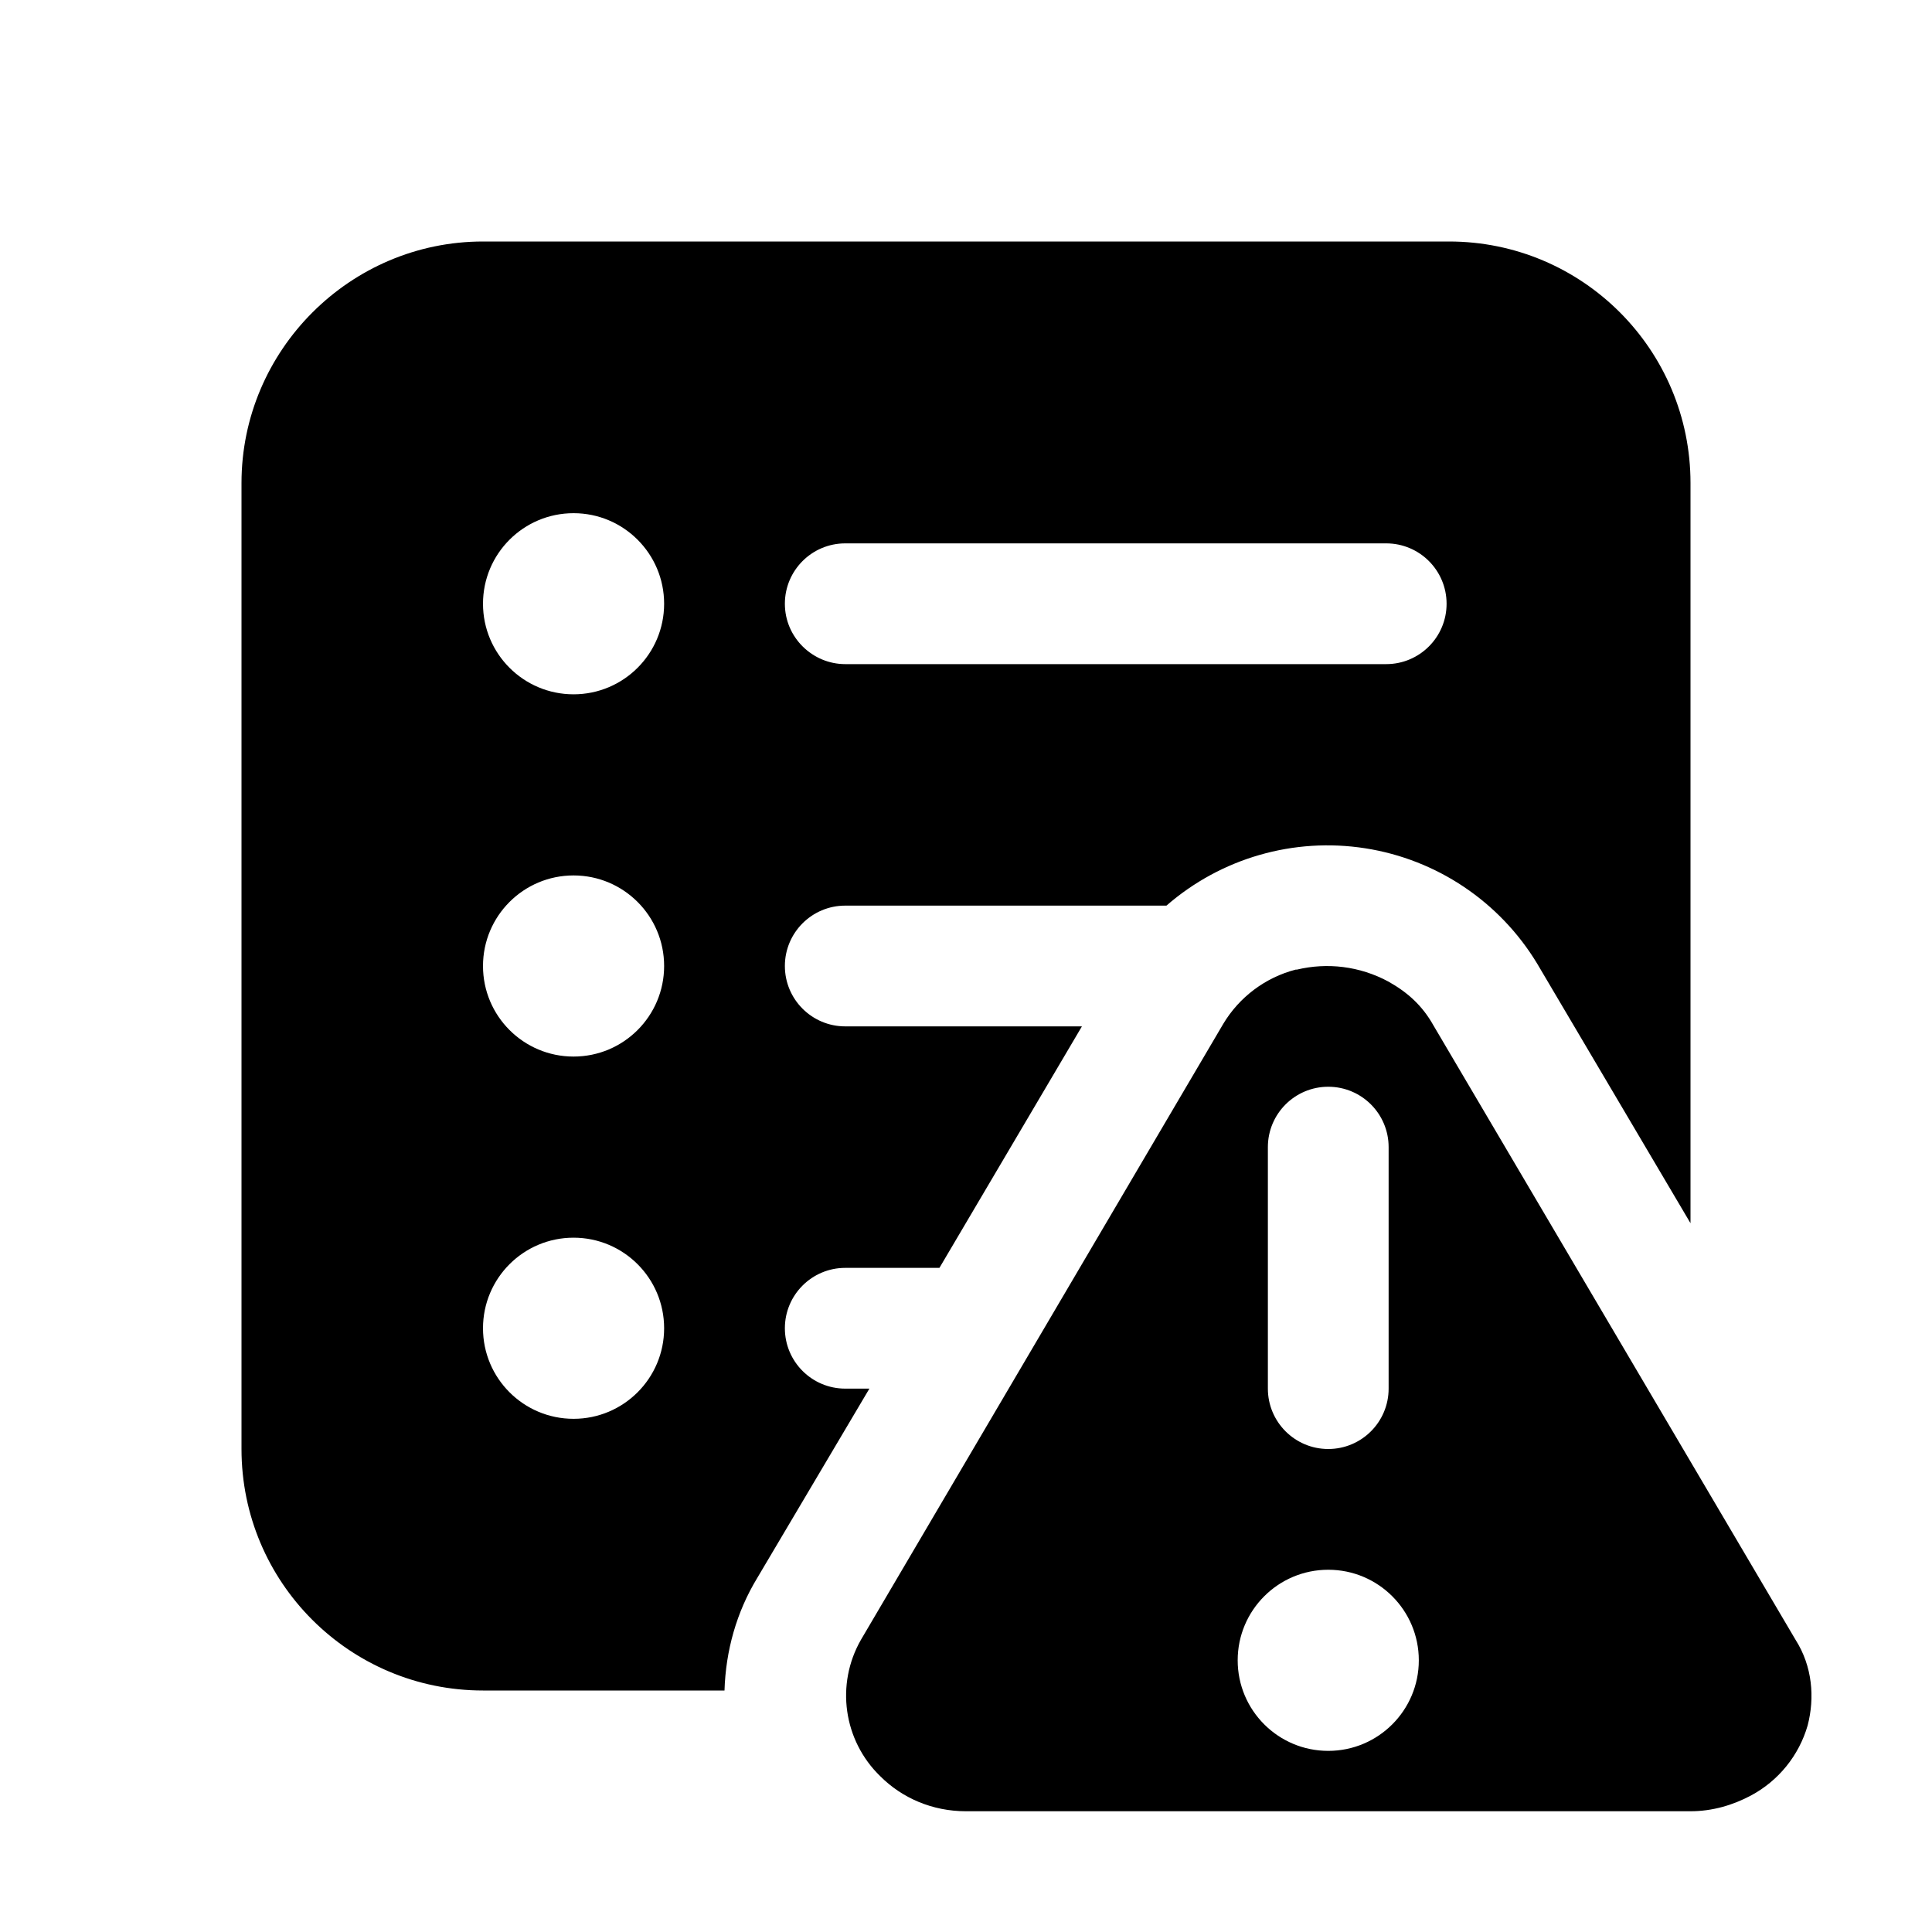
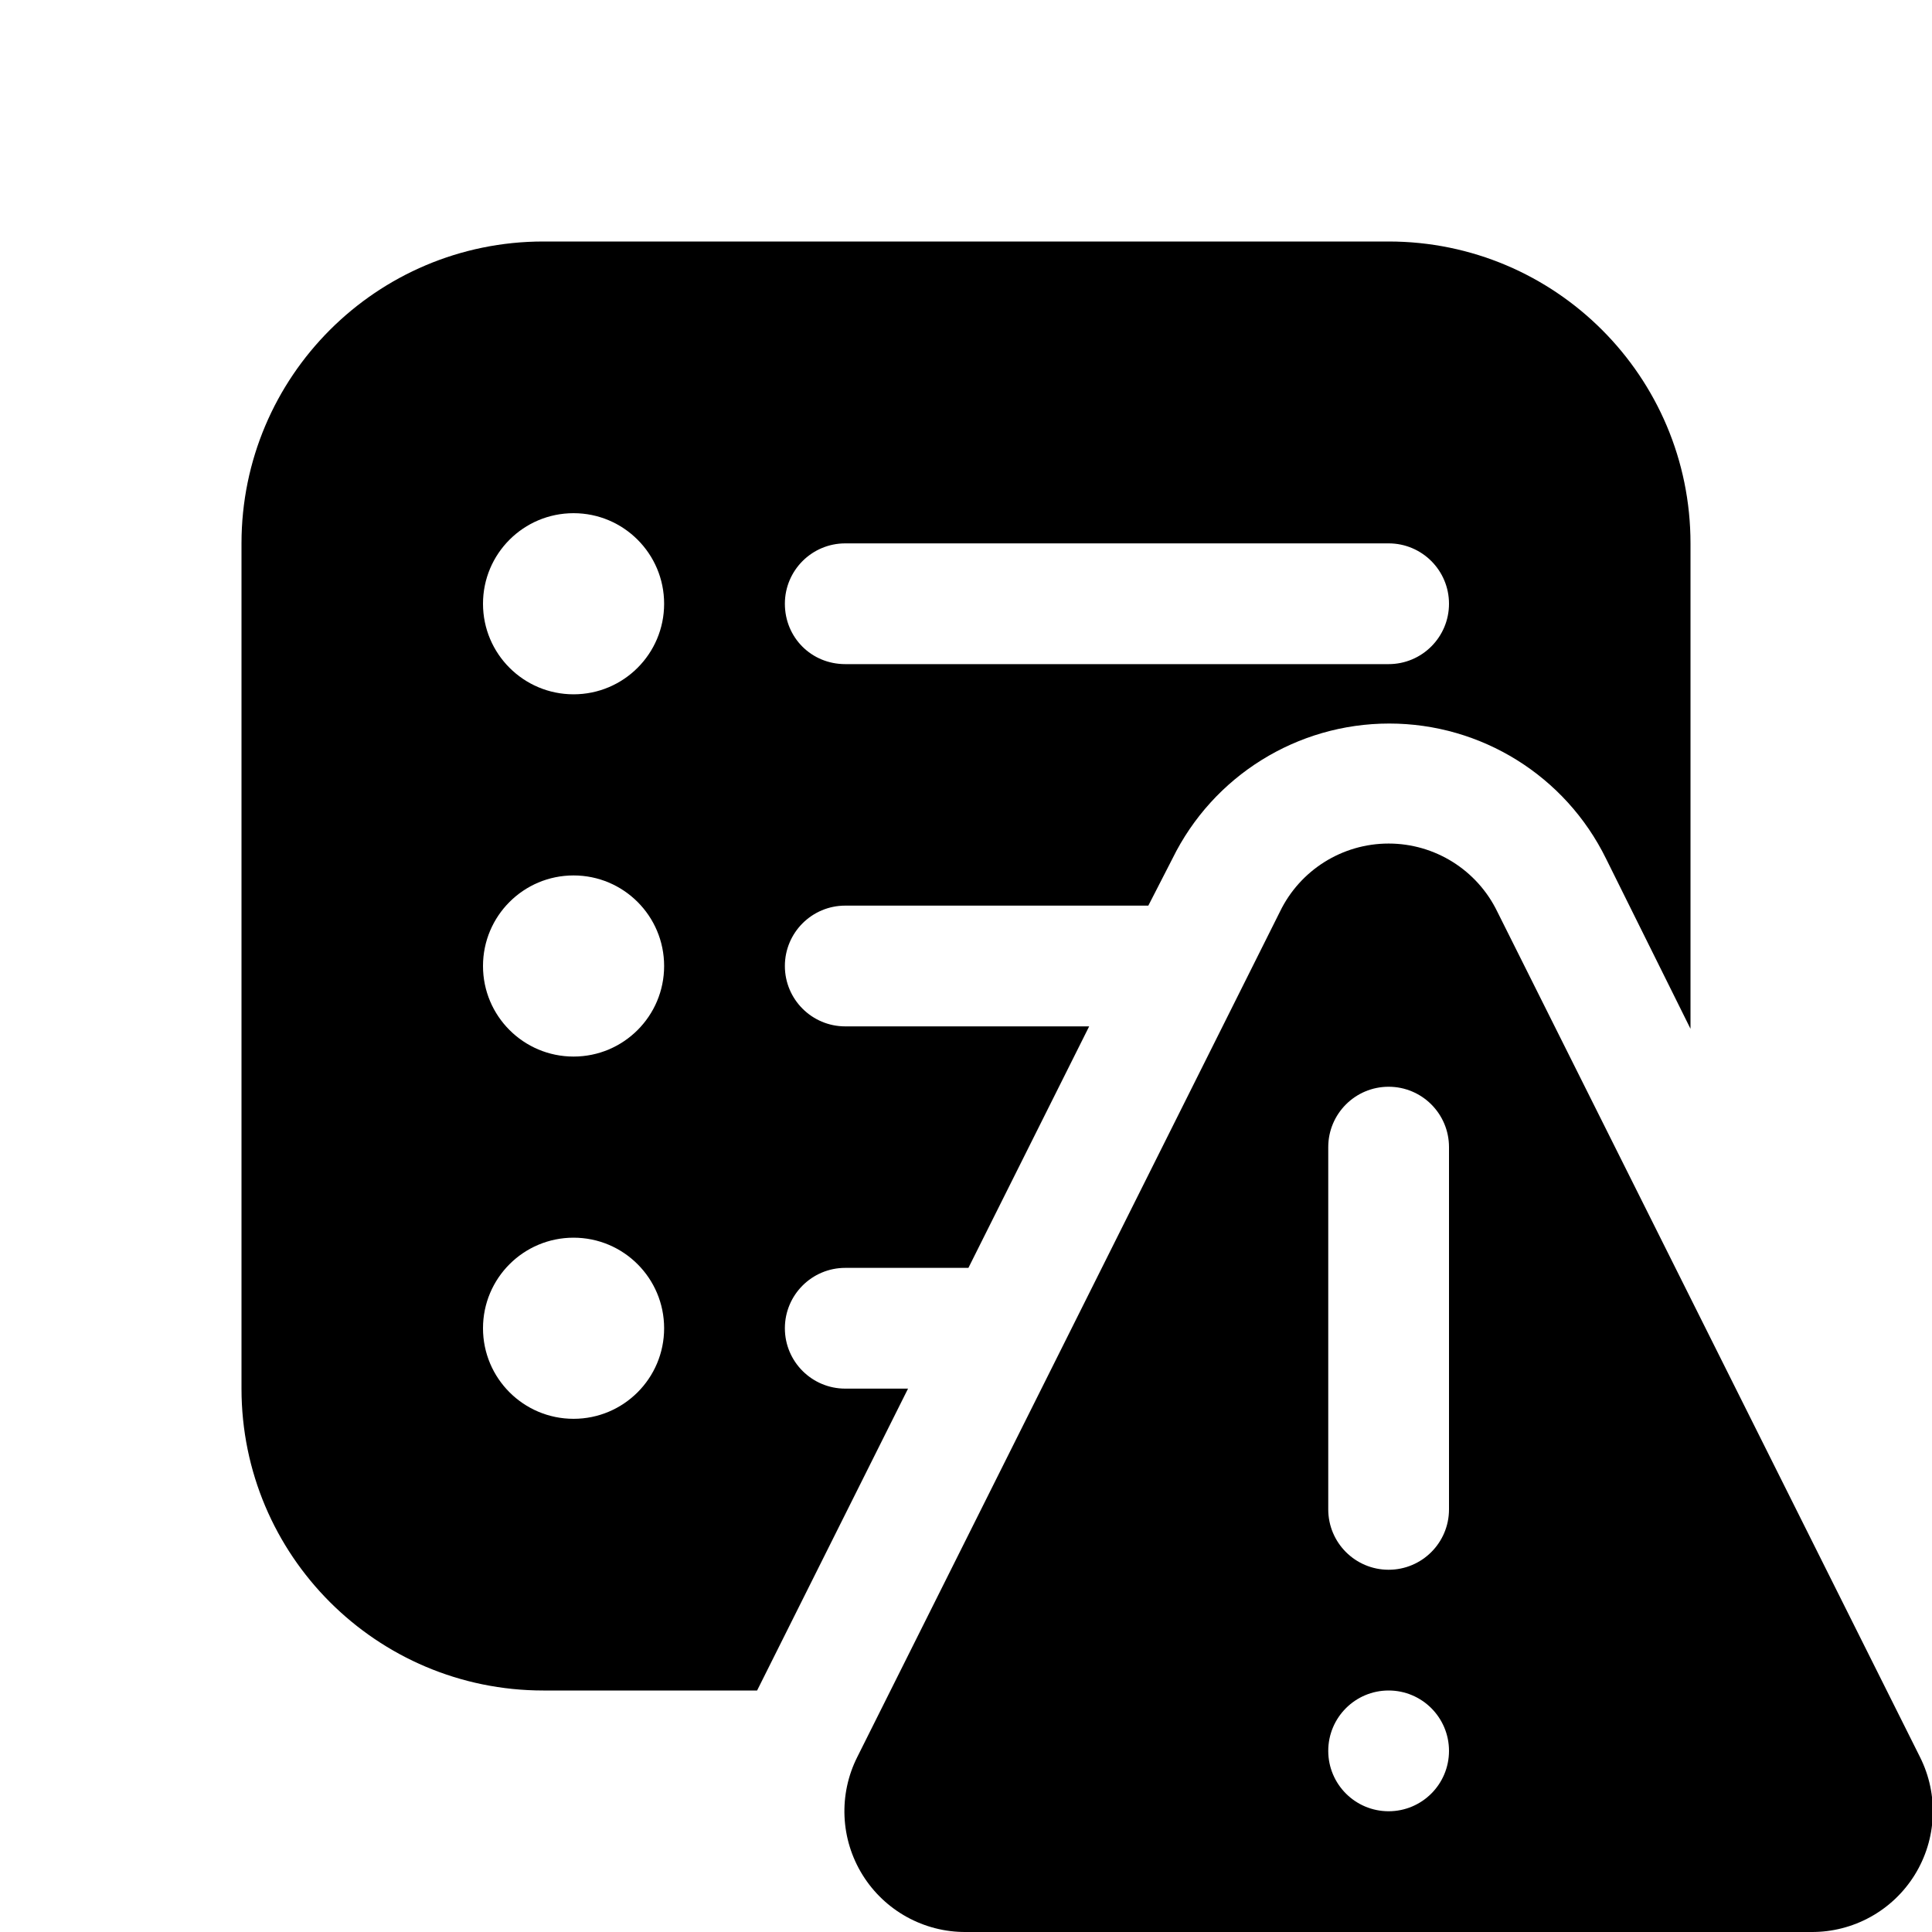
<svg xmlns="http://www.w3.org/2000/svg" width="16" height="16" viewBox="0 0 16 16">
-   <path d="M2 4c0-1.1.9-2 2-2h8a2 2 0 0 1 2 2v6.13l-1.27-2.15a2.03 2.03 0 0 0-3.07-.48H7a.5.5 0 0 0 0 1h1.96l-1.18 2H7a.5.5 0 0 0 0 1h.2l-.93 1.57c-.17.28-.26.6-.27.93H4a2 2 0 0 1-2-2V4Zm2.75 1.75a.75.75 0 1 0 0-1.5.75.75 0 0 0 0 1.5ZM5.5 8A.75.75 0 1 0 4 8a.75.75 0 0 0 1.5 0Zm0 3A.75.75 0 1 0 4 11a.75.75 0 0 0 1.5 0Zm1-6c0 .28.23.5.5.5h4.48a.5.5 0 1 0 0-1H7a.5.5 0 0 0-.5.5Zm4.24 3.03c.25-.06.52-.03.76.1.16.09.28.2.37.36l3 5.09c.14.22.16.48.1.71a.96.96 0 0 1-.47.58c-.15.08-.32.13-.5.13H8c-.28 0-.53-.11-.71-.29a.93.93 0 0 1-.16-1.13l3-5.1a.99.99 0 0 1 .6-.45Zm.76 1.47a.5.5 0 0 0-1 0v2a.5.5 0 1 0 1 0v-2Zm-.5 5a.75.75 0 1 0 0-1.5.75.75 0 0 0 0 1.5Z" />
+   <path d="M2 4.5A2.5 2.5 0 0 1 4.5 2h7A2.5 2.5 0 0 1 14 4.5v4.02l-.7-1.41a2 2 0 0 0-3.59 0l-.2.39H7a.5.5 0 0 0 0 1h2.02l-1 2H7a.5.5 0 0 0 0 1h.52L6.27 14H4.5A2.5 2.5 0 0 1 2 11.5v-7Zm3.5.5A.75.75 0 1 0 4 5a.75.75 0 0 0 1.5 0Zm0 3A.75.75 0 1 0 4 8a.75.75 0 0 0 1.5 0Zm-.75 3.75a.75.75 0 1 0 0-1.5.75.75 0 0 0 0 1.5ZM6.5 5c0 .28.22.5.5.5h4.5a.5.5 0 0 0 0-1H7a.5.5 0 0 0-.5.5Zm4.1 2.55a1 1 0 0 1 1.8 0l3.5 7A1 1 0 0 1 15 16H8a1 1 0 0 1-.9-1.45l3.5-7ZM12 9.5a.5.5 0 1 0-1 0v3a.5.5 0 1 0 1 0v-3Zm-.5 5.5a.5.5 0 1 0 0-1 .5.5 0 0 0 0 1Z" />
</svg>
